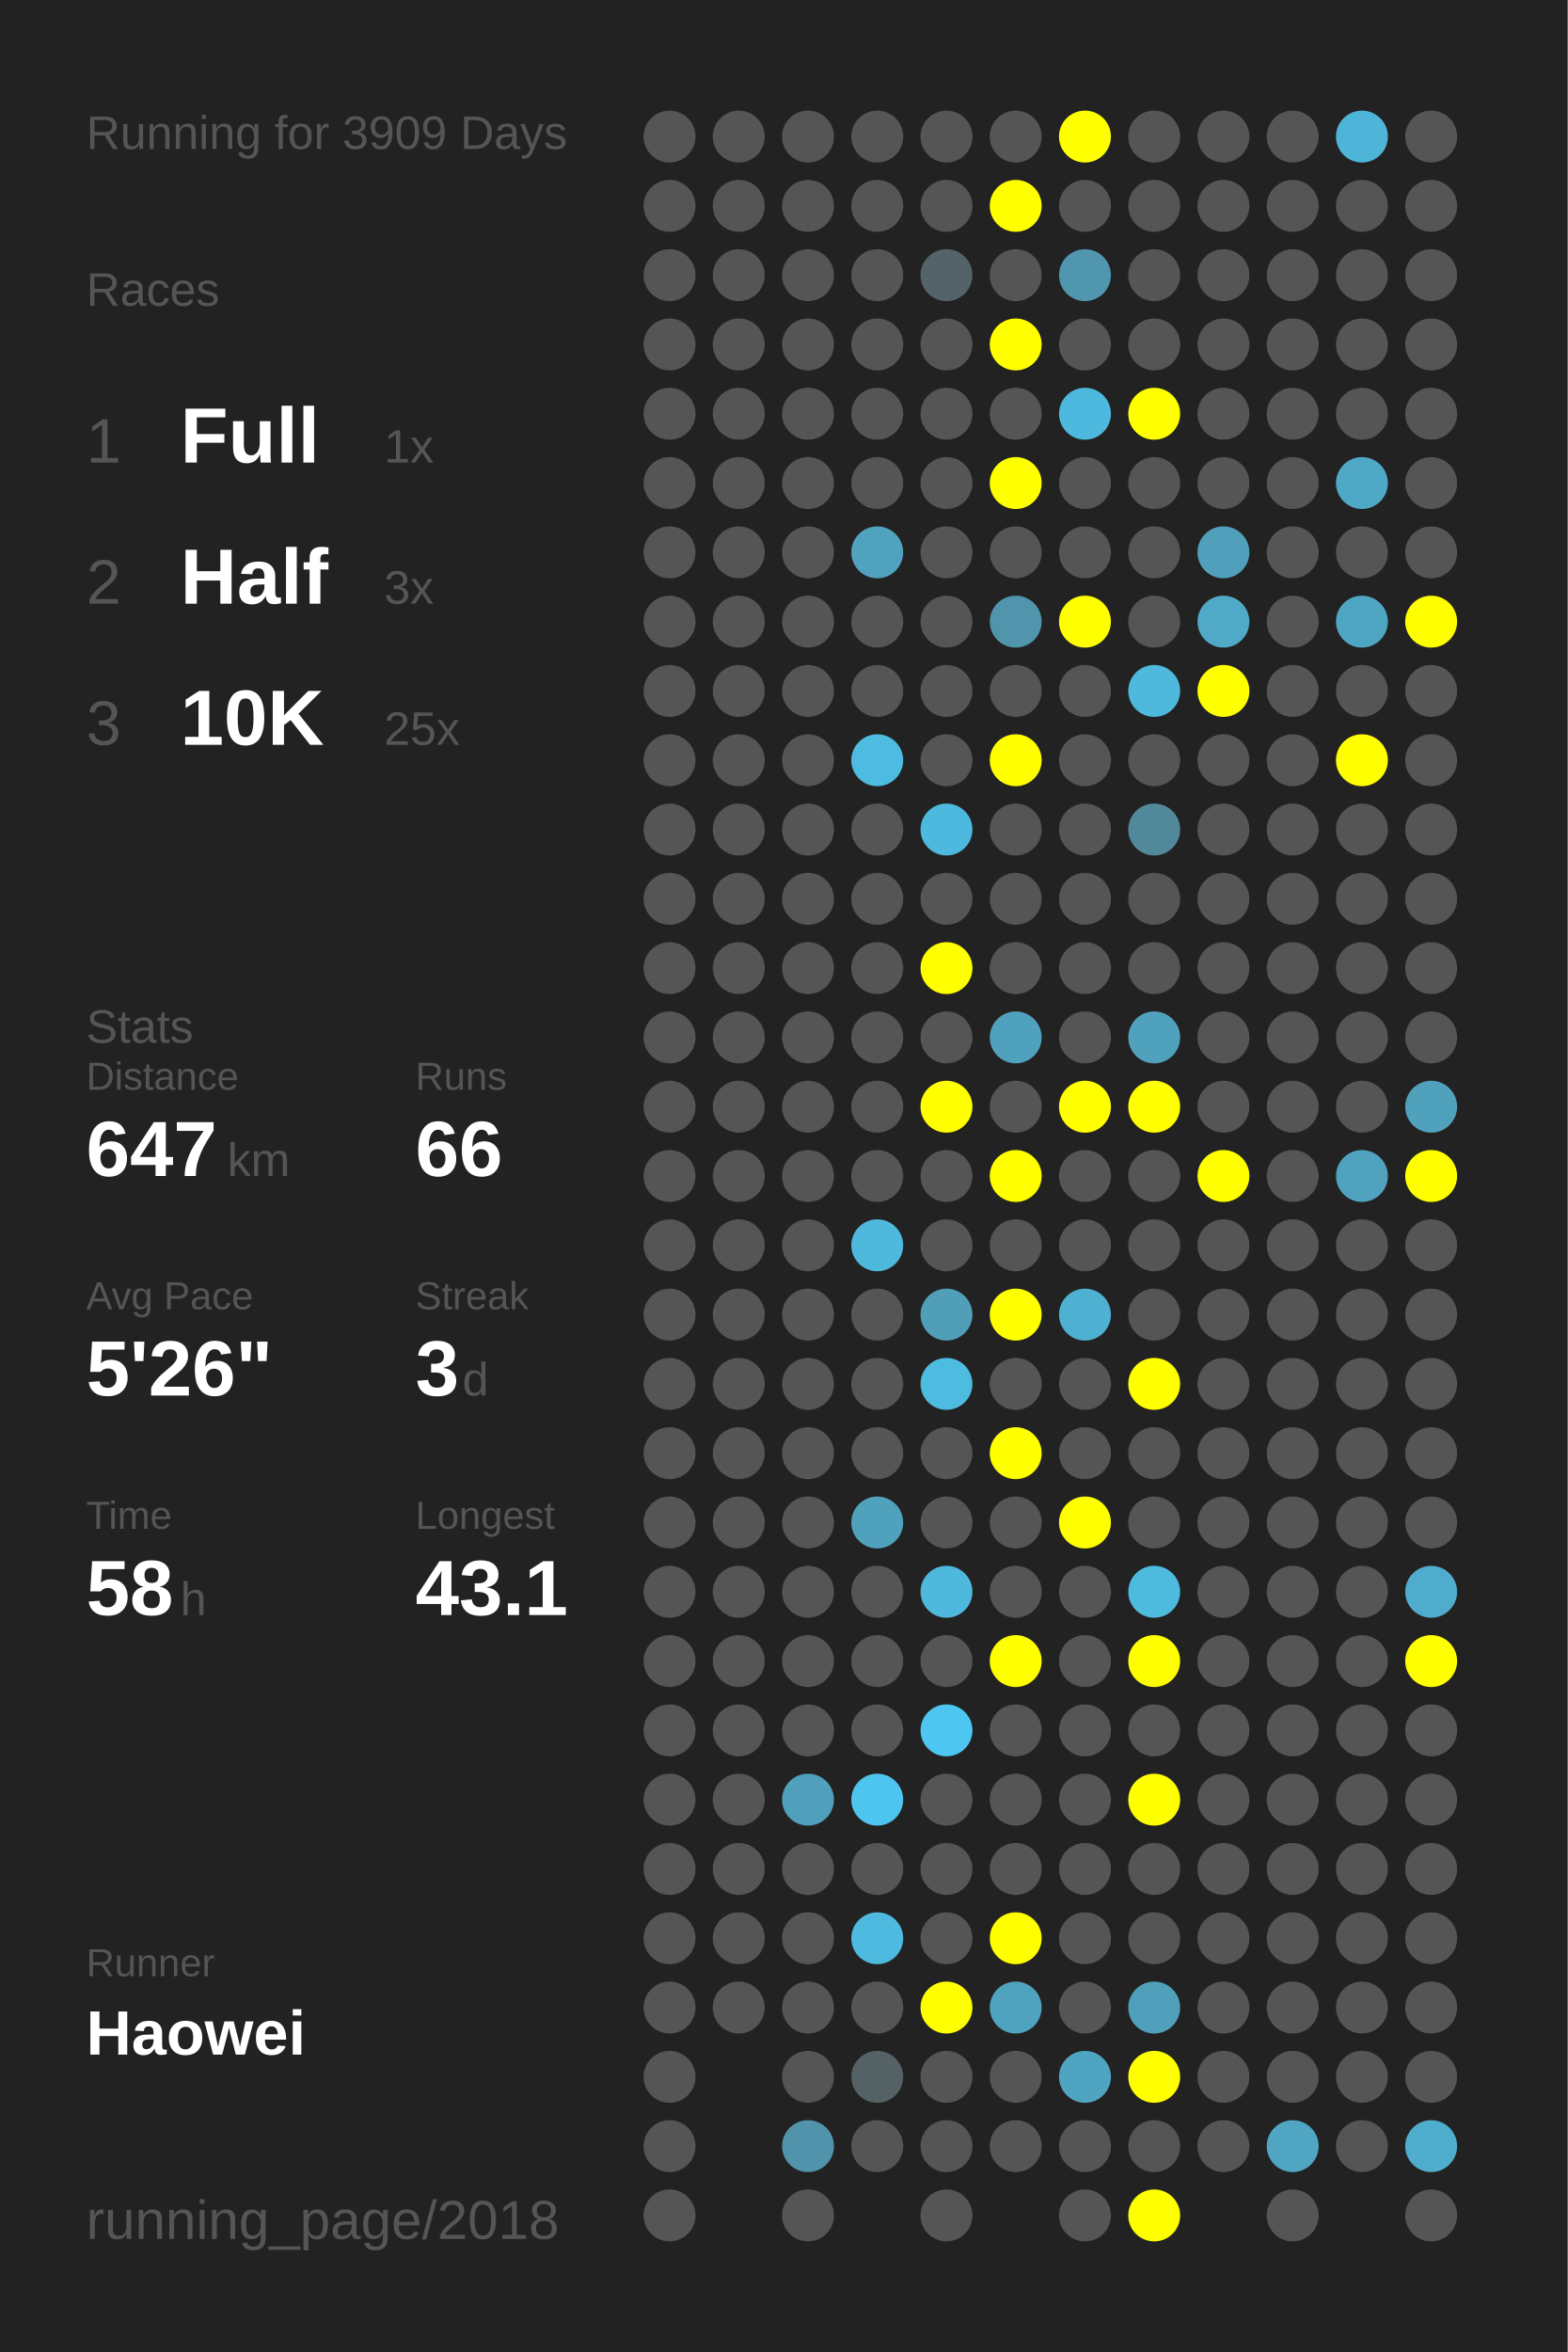
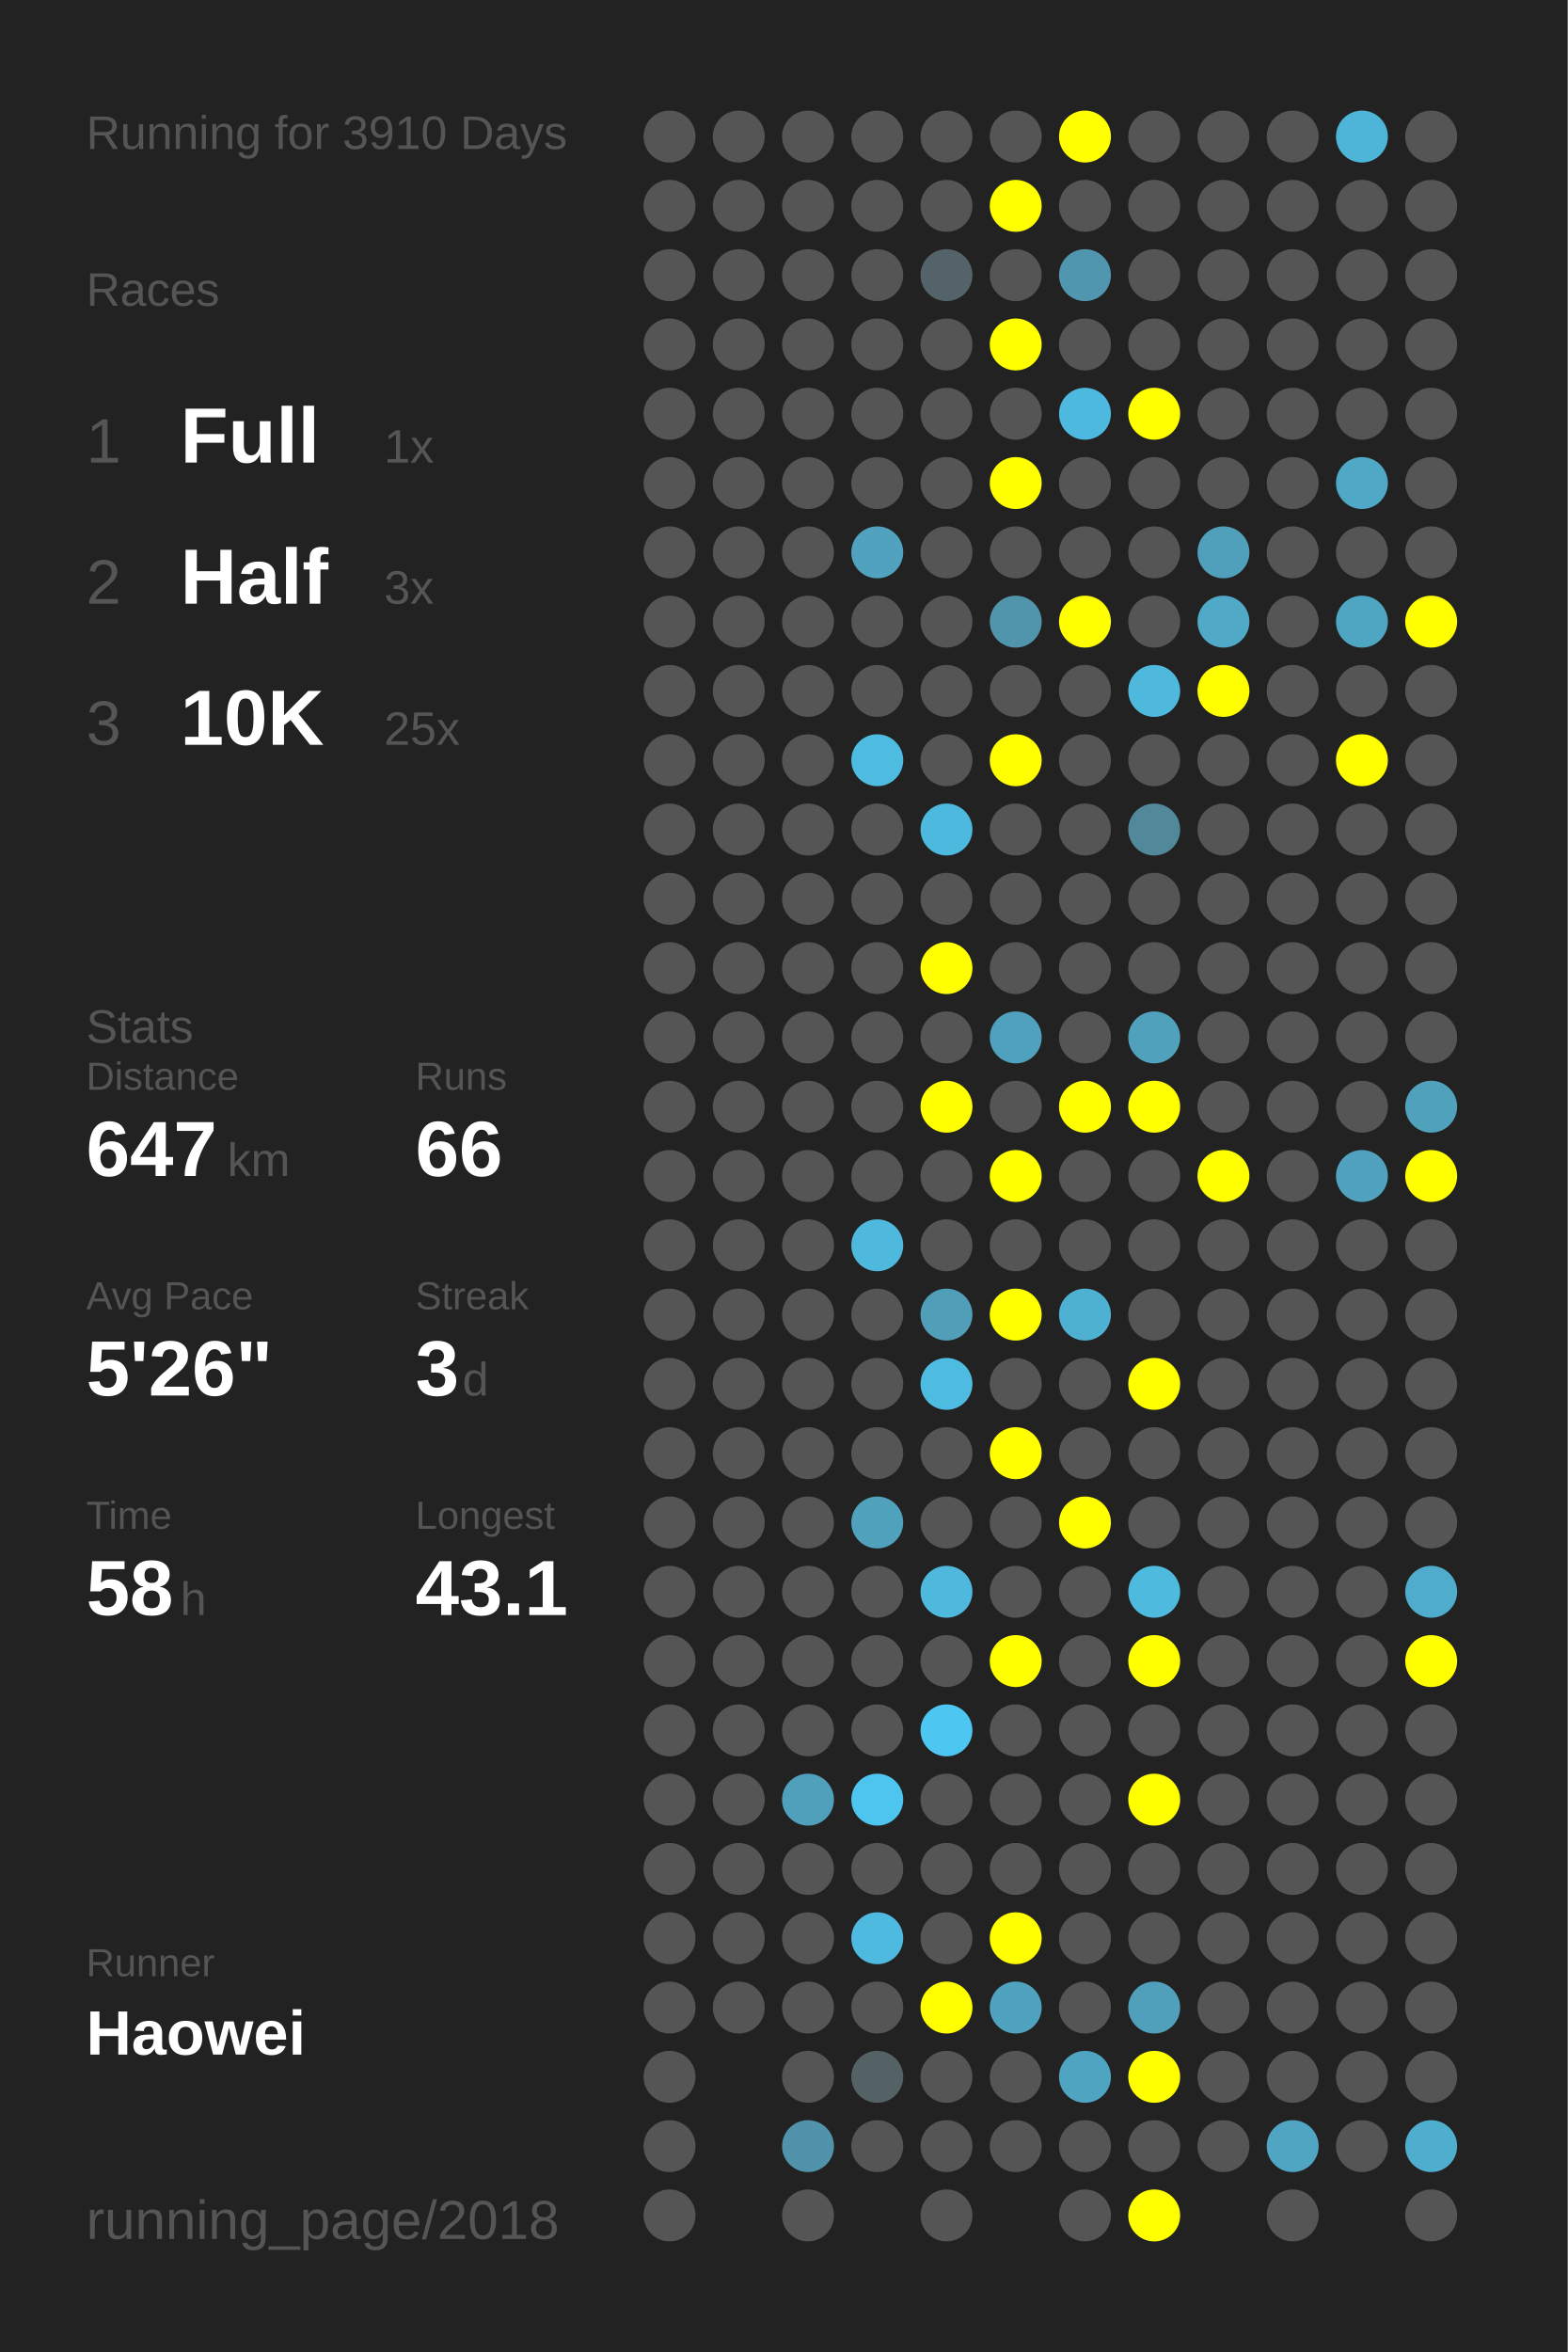
<svg xmlns="http://www.w3.org/2000/svg" baseProfile="full" height="300mm" version="1.1" viewBox="0,0,200,300" width="200mm">
  <defs />
  <rect fill="#222222" height="300" width="200" x="0" y="0" />
-   <text fill="#555555" style="font-size:6px; font-family:Arial;" x="11" y="19">Running for 3909 Days</text>
+   <text fill="#555555" style="font-size:6px; font-family:Arial;" x="11" y="19">Running for 3910 Days</text>
  <text fill="#555555" style="font-size:6px; font-family:Arial;" x="11" y="39">Races</text>
  <text fill="#555555" style="font-size:8px; font-family:Arial;" x="11" y="59">1</text>
  <text fill="#FFFFFF" style="font-size:10px; font-family:Arial; font-weight:bold;" x="23" y="59">Full</text>
  <text fill="#555555" style="font-size:6px; font-family:Arial;" x="49" y="59">1x</text>
  <text fill="#555555" style="font-size:8px; font-family:Arial;" x="11" y="77">2</text>
  <text fill="#FFFFFF" style="font-size:10px; font-family:Arial; font-weight:bold;" x="23" y="77">Half</text>
  <text fill="#555555" style="font-size:6px; font-family:Arial;" x="49" y="77">3x</text>
  <text fill="#555555" style="font-size:8px; font-family:Arial;" x="11" y="95">3</text>
  <text fill="#FFFFFF" style="font-size:10px; font-family:Arial; font-weight:bold;" x="23" y="95">10K</text>
  <text fill="#555555" style="font-size:6px; font-family:Arial;" x="49" y="95">25x</text>
  <text fill="#555555" style="font-size:6px; font-family:Arial;" x="11" y="133">Stats</text>
  <text fill="#555555" style="font-size:5px; font-family:Arial;" x="11" y="139">Distance</text>
  <text fill="#FFFFFF" style="font-size:10px; font-family:Arial; font-weight:bold;" x="11" y="150">647</text>
  <text fill="#555555" style="font-size:6px; font-family:Arial;" x="29" y="150">km</text>
  <text fill="#555555" style="font-size:5px; font-family:Arial;" x="53" y="139">Runs</text>
  <text fill="#FFFFFF" style="font-size:10px; font-family:Arial; font-weight:bold;" x="53" y="150">66</text>
  <text fill="#555555" style="font-size:5px; font-family:Arial;" x="11" y="167">Avg Pace</text>
  <text fill="#FFFFFF" style="font-size:10px; font-family:Arial; font-weight:bold;" x="11" y="178">5'26"</text>
  <text fill="#555555" style="font-size:5px; font-family:Arial;" x="53" y="167">Streak</text>
  <text fill="#FFFFFF" style="font-size:10px; font-family:Arial; font-weight:bold;" x="53" y="178">3</text>
  <text fill="#555555" style="font-size:6px; font-family:Arial;" x="59" y="178">d</text>
  <text fill="#555555" style="font-size:5px; font-family:Arial;" x="11" y="195">Time</text>
  <text fill="#FFFFFF" style="font-size:10px; font-family:Arial; font-weight:bold;" x="11" y="206">58</text>
  <text fill="#555555" style="font-size:6px; font-family:Arial;" x="23" y="206">h</text>
  <text fill="#555555" style="font-size:5px; font-family:Arial;" x="53" y="195">Longest</text>
  <text fill="#FFFFFF" style="font-size:10px; font-family:Arial; font-weight:bold;" x="53" y="206">43.1</text>
  <text fill="#555555" style="font-size:5px; font-family:Arial;" x="11" y="252.065">Runner</text>
  <text fill="#FFFFFF" style="font-size:8px; font-family:Arial; font-weight:bold;" x="11" y="262.065">Haowei</text>
  <text fill="#555555" style="font-size:7px; font-family:Arial;" x="11" y="285.581">running_page/2018</text>
  <circle cx="85.417" cy="17.419" fill="#555555" r="3.312" />
  <circle cx="85.417" cy="26.258" fill="#555555" r="3.312" />
  <circle cx="85.417" cy="35.097" fill="#555555" r="3.312" />
  <circle cx="85.417" cy="43.935" fill="#555555" r="3.312" />
  <circle cx="85.417" cy="52.774" fill="#555555" r="3.312" />
  <circle cx="85.417" cy="61.613" fill="#555555" r="3.312" />
  <circle cx="85.417" cy="70.452" fill="#555555" r="3.312" />
  <circle cx="85.417" cy="79.29" fill="#555555" r="3.312" />
  <circle cx="85.417" cy="88.129" fill="#555555" r="3.312" />
  <circle cx="85.417" cy="96.968" fill="#555555" r="3.312" />
  <circle cx="85.417" cy="105.806" fill="#555555" r="3.312" />
  <circle cx="85.417" cy="114.645" fill="#555555" r="3.312" />
  <circle cx="85.417" cy="123.484" fill="#555555" r="3.312" />
  <circle cx="85.417" cy="132.323" fill="#555555" r="3.312" />
  <circle cx="85.417" cy="141.161" fill="#555555" r="3.312" />
  <circle cx="85.417" cy="150" fill="#555555" r="3.312" />
  <circle cx="85.417" cy="158.839" fill="#555555" r="3.312" />
  <circle cx="85.417" cy="167.677" fill="#555555" r="3.312" />
  <circle cx="85.417" cy="176.516" fill="#555555" r="3.312" />
  <circle cx="85.417" cy="185.355" fill="#555555" r="3.312" />
  <circle cx="85.417" cy="194.194" fill="#555555" r="3.312" />
  <circle cx="85.417" cy="203.032" fill="#555555" r="3.312" />
  <circle cx="85.417" cy="211.871" fill="#555555" r="3.312" />
  <circle cx="85.417" cy="220.71" fill="#555555" r="3.312" />
  <circle cx="85.417" cy="229.548" fill="#555555" r="3.312" />
  <circle cx="85.417" cy="238.387" fill="#555555" r="3.312" />
  <circle cx="85.417" cy="247.226" fill="#555555" r="3.312" />
  <circle cx="85.417" cy="256.065" fill="#555555" r="3.312" />
  <circle cx="85.417" cy="264.903" fill="#555555" r="3.312" />
  <circle cx="85.417" cy="273.742" fill="#555555" r="3.312" />
  <circle cx="85.417" cy="282.581" fill="#555555" r="3.312" />
  <circle cx="94.25" cy="17.419" fill="#555555" r="3.312" />
  <circle cx="94.25" cy="26.258" fill="#555555" r="3.312" />
  <circle cx="94.25" cy="35.097" fill="#555555" r="3.312" />
  <circle cx="94.25" cy="43.935" fill="#555555" r="3.312" />
  <circle cx="94.25" cy="52.774" fill="#555555" r="3.312" />
  <circle cx="94.25" cy="61.613" fill="#555555" r="3.312" />
  <circle cx="94.25" cy="70.452" fill="#555555" r="3.312" />
  <circle cx="94.25" cy="79.29" fill="#555555" r="3.312" />
  <circle cx="94.25" cy="88.129" fill="#555555" r="3.312" />
  <circle cx="94.25" cy="96.968" fill="#555555" r="3.312" />
  <circle cx="94.25" cy="105.806" fill="#555555" r="3.312" />
  <circle cx="94.25" cy="114.645" fill="#555555" r="3.312" />
  <circle cx="94.25" cy="123.484" fill="#555555" r="3.312" />
  <circle cx="94.25" cy="132.323" fill="#555555" r="3.312" />
  <circle cx="94.25" cy="141.161" fill="#555555" r="3.312" />
  <circle cx="94.25" cy="150" fill="#555555" r="3.312" />
  <circle cx="94.25" cy="158.839" fill="#555555" r="3.312" />
  <circle cx="94.25" cy="167.677" fill="#555555" r="3.312" />
  <circle cx="94.25" cy="176.516" fill="#555555" r="3.312" />
  <circle cx="94.25" cy="185.355" fill="#555555" r="3.312" />
  <circle cx="94.25" cy="194.194" fill="#555555" r="3.312" />
  <circle cx="94.25" cy="203.032" fill="#555555" r="3.312" />
  <circle cx="94.25" cy="211.871" fill="#555555" r="3.312" />
  <circle cx="94.25" cy="220.71" fill="#555555" r="3.312" />
  <circle cx="94.25" cy="229.548" fill="#555555" r="3.312" />
  <circle cx="94.25" cy="238.387" fill="#555555" r="3.312" />
  <circle cx="94.25" cy="247.226" fill="#555555" r="3.312" />
  <circle cx="94.25" cy="256.065" fill="#555555" r="3.312" />
  <circle cx="103.083" cy="17.419" fill="#555555" r="3.312" />
  <circle cx="103.083" cy="26.258" fill="#555555" r="3.312" />
  <circle cx="103.083" cy="35.097" fill="#555555" r="3.312" />
  <circle cx="103.083" cy="43.935" fill="#555555" r="3.312" />
  <circle cx="103.083" cy="52.774" fill="#555555" r="3.312" />
  <circle cx="103.083" cy="61.613" fill="#555555" r="3.312" />
  <circle cx="103.083" cy="70.452" fill="#555555" r="3.312" />
  <circle cx="103.083" cy="79.29" fill="#555555" r="3.312" />
  <circle cx="103.083" cy="88.129" fill="#555555" r="3.312" />
  <circle cx="103.083" cy="96.968" fill="#555555" r="3.312" />
  <circle cx="103.083" cy="105.806" fill="#555555" r="3.312" />
  <circle cx="103.083" cy="114.645" fill="#555555" r="3.312" />
  <circle cx="103.083" cy="123.484" fill="#555555" r="3.312" />
  <circle cx="103.083" cy="132.323" fill="#555555" r="3.312" />
  <circle cx="103.083" cy="141.161" fill="#555555" r="3.312" />
  <circle cx="103.083" cy="150" fill="#555555" r="3.312" />
  <circle cx="103.083" cy="158.839" fill="#555555" r="3.312" />
  <circle cx="103.083" cy="167.677" fill="#555555" r="3.312" />
  <circle cx="103.083" cy="176.516" fill="#555555" r="3.312" />
  <circle cx="103.083" cy="185.355" fill="#555555" r="3.312" />
  <circle cx="103.083" cy="194.194" fill="#555555" r="3.312" />
  <circle cx="103.083" cy="203.032" fill="#555555" r="3.312" />
  <circle cx="103.083" cy="211.871" fill="#555555" r="3.312" />
  <circle cx="103.083" cy="220.71" fill="#555555" r="3.312" />
  <circle cx="103.083" cy="229.548" fill="#50a0bb" r="3.312" />
  <circle cx="103.083" cy="238.387" fill="#555555" r="3.312" />
  <circle cx="103.083" cy="247.226" fill="#555555" r="3.312" />
  <circle cx="103.083" cy="256.065" fill="#555555" r="3.312" />
  <circle cx="103.083" cy="264.903" fill="#555555" r="3.312" />
  <circle cx="103.083" cy="273.742" fill="#5093aa" r="3.312" />
  <circle cx="103.083" cy="282.581" fill="#555555" r="3.312" />
  <circle cx="111.917" cy="17.419" fill="#555555" r="3.312" />
  <circle cx="111.917" cy="26.258" fill="#555555" r="3.312" />
  <circle cx="111.917" cy="35.097" fill="#555555" r="3.312" />
  <circle cx="111.917" cy="43.935" fill="#555555" r="3.312" />
  <circle cx="111.917" cy="52.774" fill="#555555" r="3.312" />
  <circle cx="111.917" cy="61.613" fill="#555555" r="3.312" />
  <circle cx="111.917" cy="70.452" fill="#50a2be" r="3.312" />
  <circle cx="111.917" cy="79.29" fill="#555555" r="3.312" />
  <circle cx="111.917" cy="88.129" fill="#555555" r="3.312" />
  <circle cx="111.917" cy="96.968" fill="#4ebbe0" r="3.312" />
  <circle cx="111.917" cy="105.806" fill="#555555" r="3.312" />
  <circle cx="111.917" cy="114.645" fill="#555555" r="3.312" />
  <circle cx="111.917" cy="123.484" fill="#555555" r="3.312" />
  <circle cx="111.917" cy="132.323" fill="#555555" r="3.312" />
  <circle cx="111.917" cy="141.161" fill="#555555" r="3.312" />
  <circle cx="111.917" cy="150" fill="#555555" r="3.312" />
  <circle cx="111.917" cy="158.839" fill="#4eb9dd" r="3.312" />
  <circle cx="111.917" cy="167.677" fill="#555555" r="3.312" />
  <circle cx="111.917" cy="176.516" fill="#555555" r="3.312" />
  <circle cx="111.917" cy="185.355" fill="#555555" r="3.312" />
  <circle cx="111.917" cy="194.194" fill="#50a1bc" r="3.312" />
  <circle cx="111.917" cy="203.032" fill="#555555" r="3.312" />
  <circle cx="111.917" cy="211.871" fill="#555555" r="3.312" />
  <circle cx="111.917" cy="220.71" fill="#555555" r="3.312" />
  <circle cx="111.917" cy="229.548" fill="#4dc5ee" r="3.312" />
  <circle cx="111.917" cy="238.387" fill="#555555" r="3.312" />
  <circle cx="111.917" cy="247.226" fill="#4ebadf" r="3.312" />
  <circle cx="111.917" cy="256.065" fill="#555555" r="3.312" />
  <circle cx="111.917" cy="264.903" fill="#546266" r="3.312" />
  <circle cx="111.917" cy="273.742" fill="#555555" r="3.312" />
  <circle cx="120.75" cy="17.419" fill="#555555" r="3.312" />
  <circle cx="120.75" cy="26.258" fill="#555555" r="3.312" />
  <circle cx="120.75" cy="35.097" fill="#546369" r="3.312" />
  <circle cx="120.75" cy="43.935" fill="#555555" r="3.312" />
  <circle cx="120.75" cy="52.774" fill="#555555" r="3.312" />
  <circle cx="120.75" cy="61.613" fill="#555555" r="3.312" />
  <circle cx="120.75" cy="70.452" fill="#555555" r="3.312" />
  <circle cx="120.75" cy="79.29" fill="#555555" r="3.312" />
  <circle cx="120.75" cy="88.129" fill="#555555" r="3.312" />
  <circle cx="120.75" cy="96.968" fill="#555555" r="3.312" />
  <circle cx="120.75" cy="105.806" fill="#4eb9de" r="3.312" />
  <circle cx="120.75" cy="114.645" fill="#555555" r="3.312" />
  <circle cx="120.75" cy="123.484" fill="#FFFF00" r="3.312" />
  <circle cx="120.75" cy="132.323" fill="#555555" r="3.312" />
  <circle cx="120.75" cy="141.161" fill="#FFFF00" r="3.312" />
  <circle cx="120.75" cy="150" fill="#555555" r="3.312" />
  <circle cx="120.75" cy="158.839" fill="#555555" r="3.312" />
  <circle cx="120.75" cy="167.677" fill="#509eb8" r="3.312" />
  <circle cx="120.75" cy="176.516" fill="#4ebce1" r="3.312" />
  <circle cx="120.75" cy="185.355" fill="#555555" r="3.312" />
  <circle cx="120.75" cy="194.194" fill="#555555" r="3.312" />
  <circle cx="120.75" cy="203.032" fill="#4eb9dd" r="3.312" />
  <circle cx="120.75" cy="211.871" fill="#555555" r="3.312" />
  <circle cx="120.75" cy="220.71" fill="#4dc7f1" r="3.312" />
  <circle cx="120.75" cy="229.548" fill="#555555" r="3.312" />
  <circle cx="120.75" cy="238.387" fill="#555555" r="3.312" />
  <circle cx="120.75" cy="247.226" fill="#555555" r="3.312" />
  <circle cx="120.75" cy="256.065" fill="#FFFF00" r="3.312" />
  <circle cx="120.75" cy="264.903" fill="#555555" r="3.312" />
  <circle cx="120.75" cy="273.742" fill="#555555" r="3.312" />
  <circle cx="120.75" cy="282.581" fill="#555555" r="3.312" />
  <circle cx="129.583" cy="17.419" fill="#555555" r="3.312" />
  <circle cx="129.583" cy="26.258" fill="#FFFF00" r="3.312" />
  <circle cx="129.583" cy="35.097" fill="#555555" r="3.312" />
  <circle cx="129.583" cy="43.935" fill="#FFFF00" r="3.312" />
  <circle cx="129.583" cy="52.774" fill="#555555" r="3.312" />
  <circle cx="129.583" cy="61.613" fill="#FFFF00" r="3.312" />
  <circle cx="129.583" cy="70.452" fill="#555555" r="3.312" />
  <circle cx="129.583" cy="79.29" fill="#5095ac" r="3.312" />
  <circle cx="129.583" cy="88.129" fill="#555555" r="3.312" />
  <circle cx="129.583" cy="96.968" fill="#FFFF00" r="3.312" />
  <circle cx="129.583" cy="105.806" fill="#555555" r="3.312" />
  <circle cx="129.583" cy="114.645" fill="#555555" r="3.312" />
  <circle cx="129.583" cy="123.484" fill="#555555" r="3.312" />
  <circle cx="129.583" cy="132.323" fill="#50a1bd" r="3.312" />
  <circle cx="129.583" cy="141.161" fill="#555555" r="3.312" />
  <circle cx="129.583" cy="150" fill="#FFFF00" r="3.312" />
  <circle cx="129.583" cy="158.839" fill="#555555" r="3.312" />
  <circle cx="129.583" cy="167.677" fill="#FFFF00" r="3.312" />
  <circle cx="129.583" cy="176.516" fill="#555555" r="3.312" />
  <circle cx="129.583" cy="185.355" fill="#FFFF00" r="3.312" />
  <circle cx="129.583" cy="194.194" fill="#555555" r="3.312" />
  <circle cx="129.583" cy="203.032" fill="#555555" r="3.312" />
  <circle cx="129.583" cy="211.871" fill="#FFFF00" r="3.312" />
  <circle cx="129.583" cy="220.71" fill="#555555" r="3.312" />
  <circle cx="129.583" cy="229.548" fill="#555555" r="3.312" />
  <circle cx="129.583" cy="238.387" fill="#555555" r="3.312" />
  <circle cx="129.583" cy="247.226" fill="#FFFF00" r="3.312" />
  <circle cx="129.583" cy="256.065" fill="#4fa3bf" r="3.312" />
  <circle cx="129.583" cy="264.903" fill="#555555" r="3.312" />
  <circle cx="129.583" cy="273.742" fill="#555555" r="3.312" />
  <circle cx="138.417" cy="17.419" fill="#FFFF00" r="3.312" />
  <circle cx="138.417" cy="26.258" fill="#555555" r="3.312" />
  <circle cx="138.417" cy="35.097" fill="#5096ae" r="3.312" />
  <circle cx="138.417" cy="43.935" fill="#555555" r="3.312" />
  <circle cx="138.417" cy="52.774" fill="#4eb9de" r="3.312" />
  <circle cx="138.417" cy="61.613" fill="#555555" r="3.312" />
  <circle cx="138.417" cy="70.452" fill="#555555" r="3.312" />
  <circle cx="138.417" cy="79.29" fill="#FFFF00" r="3.312" />
  <circle cx="138.417" cy="88.129" fill="#555555" r="3.312" />
  <circle cx="138.417" cy="96.968" fill="#555555" r="3.312" />
  <circle cx="138.417" cy="105.806" fill="#555555" r="3.312" />
  <circle cx="138.417" cy="114.645" fill="#555555" r="3.312" />
  <circle cx="138.417" cy="123.484" fill="#555555" r="3.312" />
  <circle cx="138.417" cy="132.323" fill="#555555" r="3.312" />
  <circle cx="138.417" cy="141.161" fill="#FFFF00" r="3.312" />
  <circle cx="138.417" cy="150" fill="#555555" r="3.312" />
  <circle cx="138.417" cy="158.839" fill="#555555" r="3.312" />
  <circle cx="138.417" cy="167.677" fill="#4fb1d2" r="3.312" />
  <circle cx="138.417" cy="176.516" fill="#555555" r="3.312" />
  <circle cx="138.417" cy="185.355" fill="#555555" r="3.312" />
  <circle cx="138.417" cy="194.194" fill="#FFFF00" r="3.312" />
  <circle cx="138.417" cy="203.032" fill="#555555" r="3.312" />
  <circle cx="138.417" cy="211.871" fill="#555555" r="3.312" />
  <circle cx="138.417" cy="220.71" fill="#555555" r="3.312" />
  <circle cx="138.417" cy="229.548" fill="#555555" r="3.312" />
  <circle cx="138.417" cy="238.387" fill="#555555" r="3.312" />
  <circle cx="138.417" cy="247.226" fill="#555555" r="3.312" />
  <circle cx="138.417" cy="256.065" fill="#555555" r="3.312" />
  <circle cx="138.417" cy="264.903" fill="#4fa4c1" r="3.312" />
  <circle cx="138.417" cy="273.742" fill="#555555" r="3.312" />
  <circle cx="138.417" cy="282.581" fill="#555555" r="3.312" />
  <circle cx="147.25" cy="17.419" fill="#555555" r="3.312" />
  <circle cx="147.25" cy="26.258" fill="#555555" r="3.312" />
  <circle cx="147.25" cy="35.097" fill="#555555" r="3.312" />
  <circle cx="147.25" cy="43.935" fill="#555555" r="3.312" />
  <circle cx="147.25" cy="52.774" fill="#FFFF00" r="3.312" />
  <circle cx="147.25" cy="61.613" fill="#555555" r="3.312" />
  <circle cx="147.25" cy="70.452" fill="#555555" r="3.312" />
  <circle cx="147.25" cy="79.29" fill="#555555" r="3.312" />
  <circle cx="147.25" cy="88.129" fill="#4eb9dd" r="3.312" />
  <circle cx="147.25" cy="96.968" fill="#555555" r="3.312" />
  <circle cx="147.25" cy="105.806" fill="#51899b" r="3.312" />
  <circle cx="147.25" cy="114.645" fill="#555555" r="3.312" />
  <circle cx="147.25" cy="123.484" fill="#555555" r="3.312" />
  <circle cx="147.25" cy="132.323" fill="#50a1bc" r="3.312" />
  <circle cx="147.25" cy="141.161" fill="#FFFF00" r="3.312" />
  <circle cx="147.25" cy="150" fill="#555555" r="3.312" />
  <circle cx="147.25" cy="158.839" fill="#555555" r="3.312" />
  <circle cx="147.25" cy="167.677" fill="#555555" r="3.312" />
  <circle cx="147.25" cy="176.516" fill="#FFFF00" r="3.312" />
  <circle cx="147.25" cy="185.355" fill="#555555" r="3.312" />
  <circle cx="147.25" cy="194.194" fill="#555555" r="3.312" />
  <circle cx="147.25" cy="203.032" fill="#4ebade" r="3.312" />
  <circle cx="147.25" cy="211.871" fill="#FFFF00" r="3.312" />
  <circle cx="147.25" cy="220.71" fill="#555555" r="3.312" />
  <circle cx="147.25" cy="229.548" fill="#FFFF00" r="3.312" />
  <circle cx="147.25" cy="238.387" fill="#555555" r="3.312" />
  <circle cx="147.25" cy="247.226" fill="#555555" r="3.312" />
  <circle cx="147.25" cy="256.065" fill="#50a0bb" r="3.312" />
  <circle cx="147.25" cy="264.903" fill="#FFFF00" r="3.312" />
  <circle cx="147.25" cy="273.742" fill="#555555" r="3.312" />
  <circle cx="147.25" cy="282.581" fill="#FFFF00" r="3.312" />
  <circle cx="156.083" cy="17.419" fill="#555555" r="3.312" />
  <circle cx="156.083" cy="26.258" fill="#555555" r="3.312" />
  <circle cx="156.083" cy="35.097" fill="#555555" r="3.312" />
  <circle cx="156.083" cy="43.935" fill="#555555" r="3.312" />
  <circle cx="156.083" cy="52.774" fill="#555555" r="3.312" />
  <circle cx="156.083" cy="61.613" fill="#555555" r="3.312" />
  <circle cx="156.083" cy="70.452" fill="#50a0bb" r="3.312" />
  <circle cx="156.083" cy="79.29" fill="#4fa9c7" r="3.312" />
  <circle cx="156.083" cy="88.129" fill="#FFFF00" r="3.312" />
  <circle cx="156.083" cy="96.968" fill="#555555" r="3.312" />
  <circle cx="156.083" cy="105.806" fill="#555555" r="3.312" />
  <circle cx="156.083" cy="114.645" fill="#555555" r="3.312" />
  <circle cx="156.083" cy="123.484" fill="#555555" r="3.312" />
  <circle cx="156.083" cy="132.323" fill="#555555" r="3.312" />
  <circle cx="156.083" cy="141.161" fill="#555555" r="3.312" />
  <circle cx="156.083" cy="150" fill="#FFFF00" r="3.312" />
  <circle cx="156.083" cy="158.839" fill="#555555" r="3.312" />
  <circle cx="156.083" cy="167.677" fill="#555555" r="3.312" />
  <circle cx="156.083" cy="176.516" fill="#555555" r="3.312" />
  <circle cx="156.083" cy="185.355" fill="#555555" r="3.312" />
  <circle cx="156.083" cy="194.194" fill="#555555" r="3.312" />
  <circle cx="156.083" cy="203.032" fill="#555555" r="3.312" />
  <circle cx="156.083" cy="211.871" fill="#555555" r="3.312" />
  <circle cx="156.083" cy="220.71" fill="#555555" r="3.312" />
  <circle cx="156.083" cy="229.548" fill="#555555" r="3.312" />
  <circle cx="156.083" cy="238.387" fill="#555555" r="3.312" />
  <circle cx="156.083" cy="247.226" fill="#555555" r="3.312" />
  <circle cx="156.083" cy="256.065" fill="#555555" r="3.312" />
  <circle cx="156.083" cy="264.903" fill="#555555" r="3.312" />
  <circle cx="156.083" cy="273.742" fill="#555555" r="3.312" />
  <circle cx="164.917" cy="17.419" fill="#555555" r="3.312" />
  <circle cx="164.917" cy="26.258" fill="#555555" r="3.312" />
  <circle cx="164.917" cy="35.097" fill="#555555" r="3.312" />
  <circle cx="164.917" cy="43.935" fill="#555555" r="3.312" />
  <circle cx="164.917" cy="52.774" fill="#555555" r="3.312" />
  <circle cx="164.917" cy="61.613" fill="#555555" r="3.312" />
  <circle cx="164.917" cy="70.452" fill="#555555" r="3.312" />
  <circle cx="164.917" cy="79.29" fill="#555555" r="3.312" />
  <circle cx="164.917" cy="88.129" fill="#555555" r="3.312" />
  <circle cx="164.917" cy="96.968" fill="#555555" r="3.312" />
  <circle cx="164.917" cy="105.806" fill="#555555" r="3.312" />
  <circle cx="164.917" cy="114.645" fill="#555555" r="3.312" />
  <circle cx="164.917" cy="123.484" fill="#555555" r="3.312" />
  <circle cx="164.917" cy="132.323" fill="#555555" r="3.312" />
  <circle cx="164.917" cy="141.161" fill="#555555" r="3.312" />
  <circle cx="164.917" cy="150" fill="#555555" r="3.312" />
  <circle cx="164.917" cy="158.839" fill="#555555" r="3.312" />
  <circle cx="164.917" cy="167.677" fill="#555555" r="3.312" />
  <circle cx="164.917" cy="176.516" fill="#555555" r="3.312" />
  <circle cx="164.917" cy="185.355" fill="#555555" r="3.312" />
  <circle cx="164.917" cy="194.194" fill="#555555" r="3.312" />
  <circle cx="164.917" cy="203.032" fill="#555555" r="3.312" />
  <circle cx="164.917" cy="211.871" fill="#555555" r="3.312" />
  <circle cx="164.917" cy="220.71" fill="#555555" r="3.312" />
  <circle cx="164.917" cy="229.548" fill="#555555" r="3.312" />
  <circle cx="164.917" cy="238.387" fill="#555555" r="3.312" />
  <circle cx="164.917" cy="247.226" fill="#555555" r="3.312" />
  <circle cx="164.917" cy="256.065" fill="#555555" r="3.312" />
  <circle cx="164.917" cy="264.903" fill="#555555" r="3.312" />
  <circle cx="164.917" cy="273.742" fill="#4fa5c2" r="3.312" />
  <circle cx="164.917" cy="282.581" fill="#555555" r="3.312" />
  <circle cx="173.75" cy="17.419" fill="#4eb5d8" r="3.312" />
  <circle cx="173.75" cy="26.258" fill="#555555" r="3.312" />
  <circle cx="173.75" cy="35.097" fill="#555555" r="3.312" />
  <circle cx="173.75" cy="43.935" fill="#555555" r="3.312" />
  <circle cx="173.75" cy="52.774" fill="#555555" r="3.312" />
  <circle cx="173.75" cy="61.613" fill="#4fa8c6" r="3.312" />
  <circle cx="173.75" cy="70.452" fill="#555555" r="3.312" />
  <circle cx="173.75" cy="79.29" fill="#4fa6c3" r="3.312" />
  <circle cx="173.75" cy="88.129" fill="#555555" r="3.312" />
  <circle cx="173.75" cy="96.968" fill="#FFFF00" r="3.312" />
  <circle cx="173.75" cy="105.806" fill="#555555" r="3.312" />
  <circle cx="173.75" cy="114.645" fill="#555555" r="3.312" />
  <circle cx="173.75" cy="123.484" fill="#555555" r="3.312" />
  <circle cx="173.75" cy="132.323" fill="#555555" r="3.312" />
  <circle cx="173.75" cy="141.161" fill="#555555" r="3.312" />
  <circle cx="173.75" cy="150" fill="#50a2be" r="3.312" />
  <circle cx="173.75" cy="158.839" fill="#555555" r="3.312" />
  <circle cx="173.75" cy="167.677" fill="#555555" r="3.312" />
  <circle cx="173.75" cy="176.516" fill="#555555" r="3.312" />
  <circle cx="173.75" cy="185.355" fill="#555555" r="3.312" />
  <circle cx="173.75" cy="194.194" fill="#555555" r="3.312" />
  <circle cx="173.75" cy="203.032" fill="#555555" r="3.312" />
  <circle cx="173.75" cy="211.871" fill="#555555" r="3.312" />
  <circle cx="173.75" cy="220.71" fill="#555555" r="3.312" />
  <circle cx="173.75" cy="229.548" fill="#555555" r="3.312" />
  <circle cx="173.75" cy="238.387" fill="#555555" r="3.312" />
  <circle cx="173.75" cy="247.226" fill="#555555" r="3.312" />
  <circle cx="173.75" cy="256.065" fill="#555555" r="3.312" />
  <circle cx="173.75" cy="264.903" fill="#555555" r="3.312" />
  <circle cx="173.75" cy="273.742" fill="#555555" r="3.312" />
  <circle cx="182.583" cy="17.419" fill="#555555" r="3.312" />
  <circle cx="182.583" cy="26.258" fill="#555555" r="3.312" />
  <circle cx="182.583" cy="35.097" fill="#555555" r="3.312" />
  <circle cx="182.583" cy="43.935" fill="#555555" r="3.312" />
  <circle cx="182.583" cy="52.774" fill="#555555" r="3.312" />
  <circle cx="182.583" cy="61.613" fill="#555555" r="3.312" />
  <circle cx="182.583" cy="70.452" fill="#555555" r="3.312" />
  <circle cx="182.583" cy="79.29" fill="#FFFF00" r="3.312" />
  <circle cx="182.583" cy="88.129" fill="#555555" r="3.312" />
  <circle cx="182.583" cy="96.968" fill="#555555" r="3.312" />
  <circle cx="182.583" cy="105.806" fill="#555555" r="3.312" />
  <circle cx="182.583" cy="114.645" fill="#555555" r="3.312" />
  <circle cx="182.583" cy="123.484" fill="#555555" r="3.312" />
  <circle cx="182.583" cy="132.323" fill="#555555" r="3.312" />
  <circle cx="182.583" cy="141.161" fill="#50a1bc" r="3.312" />
  <circle cx="182.583" cy="150" fill="#FFFF00" r="3.312" />
  <circle cx="182.583" cy="158.839" fill="#555555" r="3.312" />
  <circle cx="182.583" cy="167.677" fill="#555555" r="3.312" />
  <circle cx="182.583" cy="176.516" fill="#555555" r="3.312" />
  <circle cx="182.583" cy="185.355" fill="#555555" r="3.312" />
  <circle cx="182.583" cy="194.194" fill="#555555" r="3.312" />
  <circle cx="182.583" cy="203.032" fill="#4faccc" r="3.312" />
  <circle cx="182.583" cy="211.871" fill="#FFFF00" r="3.312" />
  <circle cx="182.583" cy="220.71" fill="#555555" r="3.312" />
  <circle cx="182.583" cy="229.548" fill="#555555" r="3.312" />
  <circle cx="182.583" cy="238.387" fill="#555555" r="3.312" />
  <circle cx="182.583" cy="247.226" fill="#555555" r="3.312" />
  <circle cx="182.583" cy="256.065" fill="#555555" r="3.312" />
  <circle cx="182.583" cy="264.903" fill="#555555" r="3.312" />
  <circle cx="182.583" cy="273.742" fill="#4fadcd" r="3.312" />
  <circle cx="182.583" cy="282.581" fill="#555555" r="3.312" />
</svg>
